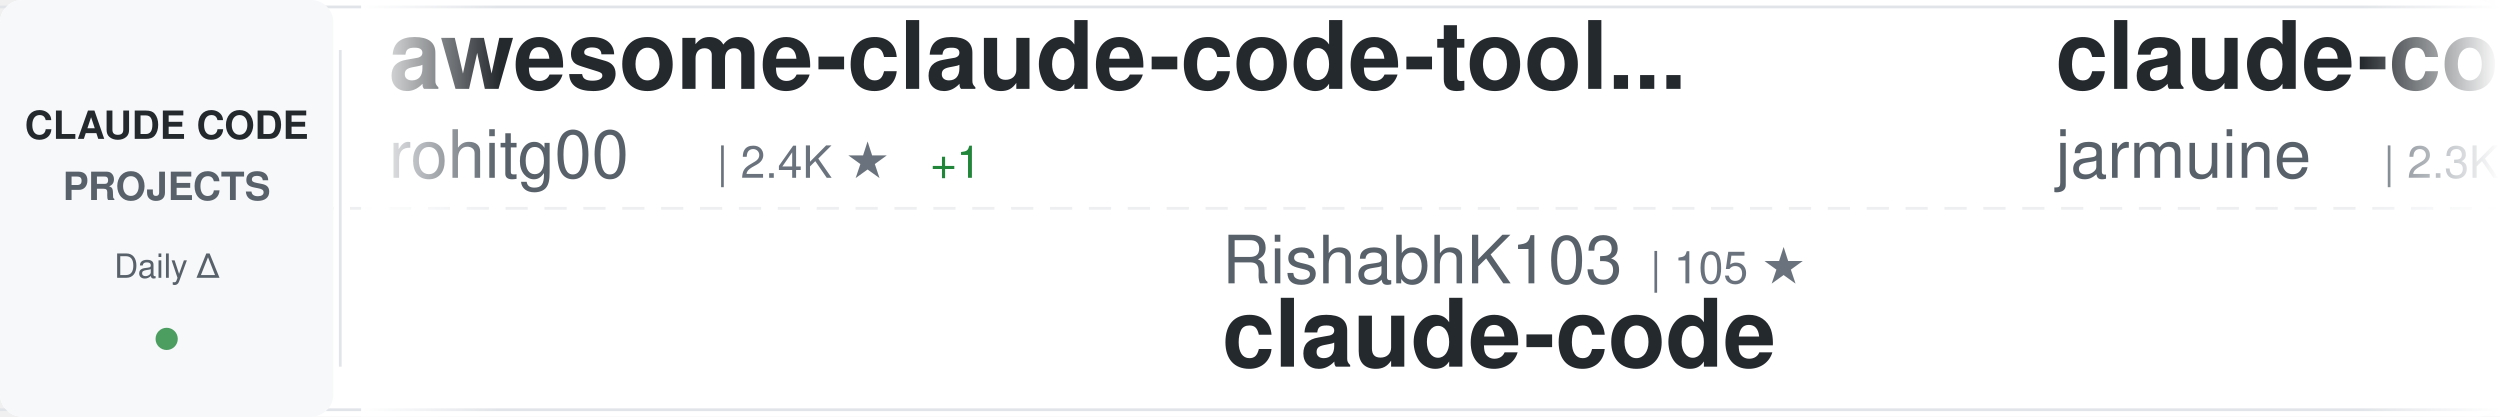
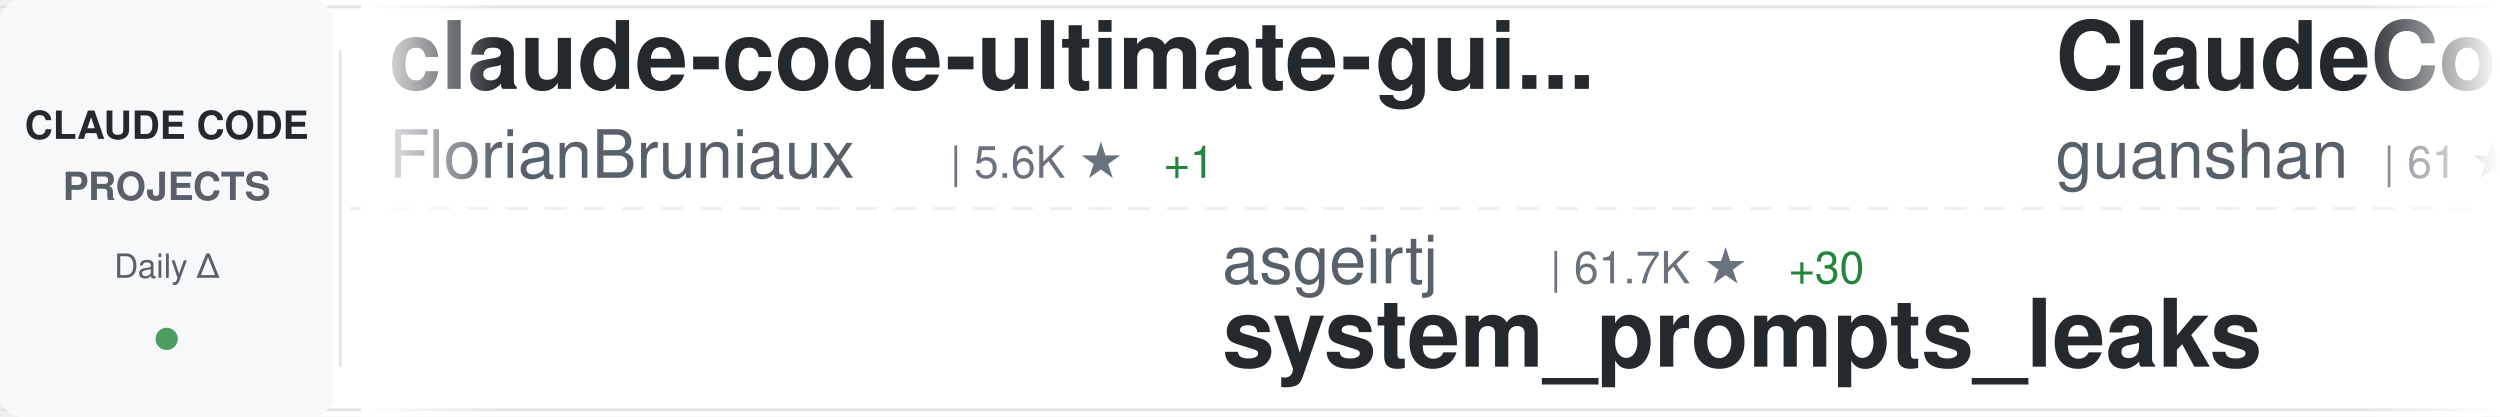
<svg xmlns="http://www.w3.org/2000/svg" width="900" height="150">
  <defs>
    <linearGradient id="awesomeLeftFade" x1="0%" y1="0%" x2="100%" y2="0%">
      <stop offset="0%" style="stop-color:#ffffff;stop-opacity:1" />
      <stop offset="100%" style="stop-color:#ffffff;stop-opacity:0" />
    </linearGradient>
    <linearGradient id="awesomeRightFade" x1="0%" y1="0%" x2="100%" y2="0%">
      <stop offset="0%" style="stop-color:#ffffff;stop-opacity:0" />
      <stop offset="100%" style="stop-color:#ffffff;stop-opacity:1" />
    </linearGradient>
  </defs>
  <rect width="900" height="150" fill="#ffffff" rx="8" />
  <rect x="0" y="2" width="900" height="1" fill="#e1e4e8" />
  <rect x="0" y="147" width="900" height="1" fill="#e1e4e8" />
  <line x1="0" y1="75" x2="900" y2="75" stroke="#e1e4e8" stroke-width="1" stroke-dasharray="8 6" opacity="0.6" />
  <rect x="0" y="0" width="120" height="150" fill="#f6f8fa" rx="8" />
  <text x="60" y="50" font-family="-apple-system, BlinkMacSystemFont, 'Segoe UI', Helvetica, Arial, sans-serif" font-size="14" font-weight="600" fill="#24292e" text-anchor="middle">CLAUDE CODE</text>
  <text x="60" y="72" font-family="-apple-system, BlinkMacSystemFont, 'Segoe UI', Helvetica, Arial, sans-serif" font-size="14" font-weight="600" fill="#586069" text-anchor="middle">PROJECTS</text>
  <text x="60" y="100" font-family="-apple-system, BlinkMacSystemFont, 'Segoe UI', Helvetica, Arial, sans-serif" font-size="12" font-weight="500" fill="#586069" text-anchor="middle">Daily Δ</text>
  <circle cx="60" cy="122" r="4" fill="#22863a" opacity="0.8" />
  <rect x="122" y="18" width="1" height="114" fill="#e1e4e8" />
  <clipPath id="awesomeTickerClip">
    <rect x="130" y="0" width="770" height="150" />
  </clipPath>
  <g clip-path="url(#awesomeTickerClip)">
    <g id="awesomeTickerItems">
      <animateTransform attributeName="transform" attributeType="XML" type="translate" from="0 0" to="-3000 0" dur="54s" repeatCount="indefinite" />
      <g transform="translate(0, 0)">
-         <text x="140" y="32" font-family="-apple-system, BlinkMacSystemFont, 'Segoe UI', Helvetica, Arial, sans-serif" font-size="34" font-weight="600" fill="#24292e">awesome-claude-code-tool...</text>
-         <text x="140" y="64" font-family="-apple-system, BlinkMacSystemFont, 'Segoe UI', Helvetica, Arial, sans-serif" font-size="24" font-weight="400" fill="#586069">rohitg00</text>
-         <text x="258" y="64" font-family="-apple-system, BlinkMacSystemFont, 'Segoe UI', Helvetica, Arial, sans-serif" font-size="16" font-weight="500" fill="#6a737d">| 2.4K ★</text>
-         <text x="335" y="64" font-family="-apple-system, BlinkMacSystemFont, 'Segoe UI', Helvetica, Arial, sans-serif" font-size="16" font-weight="500" fill="#22863a"> +1</text>
+         <text x="140" y="32" font-family="-apple-system, BlinkMacSystemFont, 'Segoe UI', Helvetica, Arial, sans-serif" font-size="34" font-weight="600" fill="#24292e">claude-code-ultimate-gui...</text>
+         <text x="140" y="64" font-family="-apple-system, BlinkMacSystemFont, 'Segoe UI', Helvetica, Arial, sans-serif" font-size="24" font-weight="400" fill="#586069">FlorianBruniaux</text>
+         <text x="342" y="64" font-family="-apple-system, BlinkMacSystemFont, 'Segoe UI', Helvetica, Arial, sans-serif" font-size="16" font-weight="500" fill="#6a737d">| 5.6K ★</text>
+         <text x="419" y="64" font-family="-apple-system, BlinkMacSystemFont, 'Segoe UI', Helvetica, Arial, sans-serif" font-size="16" font-weight="500" fill="#22863a"> +1</text>
      </g>
      <g transform="translate(300, 0)">
-         <text x="140" y="102" font-family="-apple-system, BlinkMacSystemFont, 'Segoe UI', Helvetica, Arial, sans-serif" font-size="24" font-weight="400" fill="#586069">RishabhK103</text>
-         <text x="294" y="102" font-family="-apple-system, BlinkMacSystemFont, 'Segoe UI', Helvetica, Arial, sans-serif" font-size="16" font-weight="500" fill="#6a737d">| 105 ★</text>
+         <text x="140" y="102" font-family="-apple-system, BlinkMacSystemFont, 'Segoe UI', Helvetica, Arial, sans-serif" font-size="24" font-weight="400" fill="#586069">asgeirtj</text>
+         <text x="258" y="102" font-family="-apple-system, BlinkMacSystemFont, 'Segoe UI', Helvetica, Arial, sans-serif" font-size="16" font-weight="500" fill="#6a737d">| 61.7K ★</text>
+         <text x="344" y="102" font-family="-apple-system, BlinkMacSystemFont, 'Segoe UI', Helvetica, Arial, sans-serif" font-size="16" font-weight="500" fill="#22863a"> +30</text>
+         <text x="140" y="132" font-family="-apple-system, BlinkMacSystemFont, 'Segoe UI', Helvetica, Arial, sans-serif" font-size="34" font-weight="600" fill="#24292e">system_prompts_leaks</text>
+       </g>
+       <g transform="translate(600, 0)">
+         <text x="140" y="32" font-family="-apple-system, BlinkMacSystemFont, 'Segoe UI', Helvetica, Arial, sans-serif" font-size="34" font-weight="600" fill="#24292e">ClaudeCode</text>
+         <text x="140" y="64" font-family="-apple-system, BlinkMacSystemFont, 'Segoe UI', Helvetica, Arial, sans-serif" font-size="24" font-weight="400" fill="#586069">guanshan</text>
+         <text x="258" y="64" font-family="-apple-system, BlinkMacSystemFont, 'Segoe UI', Helvetica, Arial, sans-serif" font-size="16" font-weight="500" fill="#6a737d">| 61 ★</text>
+       </g>
+       <g transform="translate(900, 0)">
+         <text x="140" y="102" font-family="-apple-system, BlinkMacSystemFont, 'Segoe UI', Helvetica, Arial, sans-serif" font-size="24" font-weight="400" fill="#586069">Tinkeringg-Lab</text>
+         <text x="330" y="102" font-family="-apple-system, BlinkMacSystemFont, 'Segoe UI', Helvetica, Arial, sans-serif" font-size="16" font-weight="500" fill="#6a737d">| 211 ★</text>
        <text x="140" y="132" font-family="-apple-system, BlinkMacSystemFont, 'Segoe UI', Helvetica, Arial, sans-serif" font-size="34" font-weight="600" fill="#24292e">claude-code</text>
      </g>
-       <g transform="translate(600, 0)">
-         <text x="140" y="32" font-family="-apple-system, BlinkMacSystemFont, 'Segoe UI', Helvetica, Arial, sans-serif" font-size="34" font-weight="600" fill="#24292e">claude-code</text>
-         <text x="140" y="64" font-family="-apple-system, BlinkMacSystemFont, 'Segoe UI', Helvetica, Arial, sans-serif" font-size="24" font-weight="400" fill="#586069">jarmuine</text>
-         <text x="258" y="64" font-family="-apple-system, BlinkMacSystemFont, 'Segoe UI', Helvetica, Arial, sans-serif" font-size="16" font-weight="500" fill="#6a737d">| 2.3K ★</text>
-         <text x="335" y="64" font-family="-apple-system, BlinkMacSystemFont, 'Segoe UI', Helvetica, Arial, sans-serif" font-size="16" font-weight="500" fill="#cb2431"> -1</text>
-       </g>
-       <g transform="translate(900, 0)">
-         <text x="140" y="102" font-family="-apple-system, BlinkMacSystemFont, 'Segoe UI', Helvetica, Arial, sans-serif" font-size="24" font-weight="400" fill="#586069">shareAI-lab</text>
-         <text x="294" y="102" font-family="-apple-system, BlinkMacSystemFont, 'Segoe UI', Helvetica, Arial, sans-serif" font-size="16" font-weight="500" fill="#6a737d">| 72.9K ★</text>
-         <text x="380" y="102" font-family="-apple-system, BlinkMacSystemFont, 'Segoe UI', Helvetica, Arial, sans-serif" font-size="16" font-weight="500" fill="#22863a"> +8</text>
-         <text x="140" y="132" font-family="-apple-system, BlinkMacSystemFont, 'Segoe UI', Helvetica, Arial, sans-serif" font-size="34" font-weight="600" fill="#24292e">learn-claude-code</text>
-       </g>
      <g transform="translate(1200, 0)">
-         <text x="140" y="32" font-family="-apple-system, BlinkMacSystemFont, 'Segoe UI', Helvetica, Arial, sans-serif" font-size="34" font-weight="600" fill="#24292e">claude-code-webui</text>
-         <text x="140" y="64" font-family="-apple-system, BlinkMacSystemFont, 'Segoe UI', Helvetica, Arial, sans-serif" font-size="24" font-weight="400" fill="#586069">sugyan</text>
-         <text x="234" y="64" font-family="-apple-system, BlinkMacSystemFont, 'Segoe UI', Helvetica, Arial, sans-serif" font-size="16" font-weight="500" fill="#6a737d">| 1.1K ★</text>
+         <text x="140" y="32" font-family="-apple-system, BlinkMacSystemFont, 'Segoe UI', Helvetica, Arial, sans-serif" font-size="34" font-weight="600" fill="#24292e">claude-code-prompts</text>
+         <text x="140" y="64" font-family="-apple-system, BlinkMacSystemFont, 'Segoe UI', Helvetica, Arial, sans-serif" font-size="24" font-weight="400" fill="#586069">repowise-dev</text>
+         <text x="306" y="64" font-family="-apple-system, BlinkMacSystemFont, 'Segoe UI', Helvetica, Arial, sans-serif" font-size="16" font-weight="500" fill="#6a737d">| 1.2K ★</text>
+         <text x="383" y="64" font-family="-apple-system, BlinkMacSystemFont, 'Segoe UI', Helvetica, Arial, sans-serif" font-size="16" font-weight="500" fill="#22863a"> +1</text>
      </g>
      <g transform="translate(1500, 0)">
-         <text x="140" y="102" font-family="-apple-system, BlinkMacSystemFont, 'Segoe UI', Helvetica, Arial, sans-serif" font-size="24" font-weight="400" fill="#586069">Windy3f3f3f3f</text>
-         <text x="318" y="102" font-family="-apple-system, BlinkMacSystemFont, 'Segoe UI', Helvetica, Arial, sans-serif" font-size="16" font-weight="500" fill="#6a737d">| 2.5K ★</text>
-         <text x="140" y="132" font-family="-apple-system, BlinkMacSystemFont, 'Segoe UI', Helvetica, Arial, sans-serif" font-size="34" font-weight="600" fill="#24292e">claude-code-from-scratch</text>
+         <text x="140" y="102" font-family="-apple-system, BlinkMacSystemFont, 'Segoe UI', Helvetica, Arial, sans-serif" font-size="24" font-weight="400" fill="#586069">centminmod</text>
+         <text x="282" y="102" font-family="-apple-system, BlinkMacSystemFont, 'Segoe UI', Helvetica, Arial, sans-serif" font-size="16" font-weight="500" fill="#6a737d">| 2.5K ★</text>
+         <text x="140" y="132" font-family="-apple-system, BlinkMacSystemFont, 'Segoe UI', Helvetica, Arial, sans-serif" font-size="34" font-weight="600" fill="#24292e">my-claude-code-setup</text>
      </g>
      <g transform="translate(1800, 0)">
-         <text x="140" y="32" font-family="-apple-system, BlinkMacSystemFont, 'Segoe UI', Helvetica, Arial, sans-serif" font-size="34" font-weight="600" fill="#24292e">claude-code-my-workflow</text>
-         <text x="140" y="64" font-family="-apple-system, BlinkMacSystemFont, 'Segoe UI', Helvetica, Arial, sans-serif" font-size="24" font-weight="400" fill="#586069">pedrohcgs</text>
-         <text x="270" y="64" font-family="-apple-system, BlinkMacSystemFont, 'Segoe UI', Helvetica, Arial, sans-serif" font-size="16" font-weight="500" fill="#6a737d">| 1.4K ★</text>
-         <text x="347" y="64" font-family="-apple-system, BlinkMacSystemFont, 'Segoe UI', Helvetica, Arial, sans-serif" font-size="16" font-weight="500" fill="#cb2431"> -1</text>
+         <text x="140" y="32" font-family="-apple-system, BlinkMacSystemFont, 'Segoe UI', Helvetica, Arial, sans-serif" font-size="34" font-weight="600" fill="#24292e">claude-code-hub</text>
+         <text x="140" y="64" font-family="-apple-system, BlinkMacSystemFont, 'Segoe UI', Helvetica, Arial, sans-serif" font-size="24" font-weight="400" fill="#586069">ding113</text>
+         <text x="246" y="64" font-family="-apple-system, BlinkMacSystemFont, 'Segoe UI', Helvetica, Arial, sans-serif" font-size="16" font-weight="500" fill="#6a737d">| 3.3K ★</text>
      </g>
      <g transform="translate(2100, 0)">
-         <text x="140" y="102" font-family="-apple-system, BlinkMacSystemFont, 'Segoe UI', Helvetica, Arial, sans-serif" font-size="24" font-weight="400" fill="#586069">ding113</text>
-         <text x="246" y="102" font-family="-apple-system, BlinkMacSystemFont, 'Segoe UI', Helvetica, Arial, sans-serif" font-size="16" font-weight="500" fill="#6a737d">| 3.3K ★</text>
-         <text x="140" y="132" font-family="-apple-system, BlinkMacSystemFont, 'Segoe UI', Helvetica, Arial, sans-serif" font-size="34" font-weight="600" fill="#24292e">claude-code-hub</text>
+         <text x="140" y="102" font-family="-apple-system, BlinkMacSystemFont, 'Segoe UI', Helvetica, Arial, sans-serif" font-size="24" font-weight="400" fill="#586069">Windy3f3f3f3f</text>
+         <text x="318" y="102" font-family="-apple-system, BlinkMacSystemFont, 'Segoe UI', Helvetica, Arial, sans-serif" font-size="16" font-weight="500" fill="#6a737d">| 3.3K ★</text>
+         <text x="395" y="102" font-family="-apple-system, BlinkMacSystemFont, 'Segoe UI', Helvetica, Arial, sans-serif" font-size="16" font-weight="500" fill="#22863a"> +1</text>
+         <text x="140" y="132" font-family="-apple-system, BlinkMacSystemFont, 'Segoe UI', Helvetica, Arial, sans-serif" font-size="34" font-weight="600" fill="#24292e">how-claude-code-works</text>
      </g>
      <g transform="translate(2400, 0)">
-         <text x="140" y="32" font-family="-apple-system, BlinkMacSystemFont, 'Segoe UI', Helvetica, Arial, sans-serif" font-size="34" font-weight="600" fill="#24292e">claude-code-system-promp...</text>
-         <text x="140" y="64" font-family="-apple-system, BlinkMacSystemFont, 'Segoe UI', Helvetica, Arial, sans-serif" font-size="24" font-weight="400" fill="#586069">Piebald-AI</text>
-         <text x="282" y="64" font-family="-apple-system, BlinkMacSystemFont, 'Segoe UI', Helvetica, Arial, sans-serif" font-size="16" font-weight="500" fill="#6a737d">| 12.1K ★</text>
-         <text x="368" y="64" font-family="-apple-system, BlinkMacSystemFont, 'Segoe UI', Helvetica, Arial, sans-serif" font-size="16" font-weight="500" fill="#22863a"> +2</text>
+         <text x="140" y="32" font-family="-apple-system, BlinkMacSystemFont, 'Segoe UI', Helvetica, Arial, sans-serif" font-size="34" font-weight="600" fill="#24292e">claude-code-video-toolki...</text>
+         <text x="140" y="64" font-family="-apple-system, BlinkMacSystemFont, 'Segoe UI', Helvetica, Arial, sans-serif" font-size="24" font-weight="400" fill="#586069">digitalsamba</text>
+         <text x="306" y="64" font-family="-apple-system, BlinkMacSystemFont, 'Segoe UI', Helvetica, Arial, sans-serif" font-size="16" font-weight="500" fill="#6a737d">| 1.9K ★</text>
+         <text x="383" y="64" font-family="-apple-system, BlinkMacSystemFont, 'Segoe UI', Helvetica, Arial, sans-serif" font-size="16" font-weight="500" fill="#22863a"> +1</text>
      </g>
      <g transform="translate(2700, 0)">
-         <text x="140" y="102" font-family="-apple-system, BlinkMacSystemFont, 'Segoe UI', Helvetica, Arial, sans-serif" font-size="24" font-weight="400" fill="#586069">https-deeplearning-ai</text>
-         <text x="414" y="102" font-family="-apple-system, BlinkMacSystemFont, 'Segoe UI', Helvetica, Arial, sans-serif" font-size="16" font-weight="500" fill="#6a737d">| 537 ★</text>
-         <text x="140" y="132" font-family="-apple-system, BlinkMacSystemFont, 'Segoe UI', Helvetica, Arial, sans-serif" font-size="34" font-weight="600" fill="#24292e">sc-claude-code-files</text>
+         <text x="140" y="102" font-family="-apple-system, BlinkMacSystemFont, 'Segoe UI', Helvetica, Arial, sans-serif" font-size="24" font-weight="400" fill="#586069">ghuntley</text>
+         <text x="258" y="102" font-family="-apple-system, BlinkMacSystemFont, 'Segoe UI', Helvetica, Arial, sans-serif" font-size="16" font-weight="500" fill="#6a737d">| 987 ★</text>
+         <text x="140" y="132" font-family="-apple-system, BlinkMacSystemFont, 'Segoe UI', Helvetica, Arial, sans-serif" font-size="34" font-weight="600" fill="#24292e">claude-code-source-code-...</text>
      </g>
      <g transform="translate(3000, 0)">
-         <text x="140" y="32" font-family="-apple-system, BlinkMacSystemFont, 'Segoe UI', Helvetica, Arial, sans-serif" font-size="34" font-weight="600" fill="#24292e">awesome-claude-code-tool...</text>
-         <text x="140" y="64" font-family="-apple-system, BlinkMacSystemFont, 'Segoe UI', Helvetica, Arial, sans-serif" font-size="24" font-weight="400" fill="#586069">rohitg00</text>
-         <text x="258" y="64" font-family="-apple-system, BlinkMacSystemFont, 'Segoe UI', Helvetica, Arial, sans-serif" font-size="16" font-weight="500" fill="#6a737d">| 2.4K ★</text>
-         <text x="335" y="64" font-family="-apple-system, BlinkMacSystemFont, 'Segoe UI', Helvetica, Arial, sans-serif" font-size="16" font-weight="500" fill="#22863a"> +1</text>
+         <text x="140" y="32" font-family="-apple-system, BlinkMacSystemFont, 'Segoe UI', Helvetica, Arial, sans-serif" font-size="34" font-weight="600" fill="#24292e">claude-code-ultimate-gui...</text>
+         <text x="140" y="64" font-family="-apple-system, BlinkMacSystemFont, 'Segoe UI', Helvetica, Arial, sans-serif" font-size="24" font-weight="400" fill="#586069">FlorianBruniaux</text>
+         <text x="342" y="64" font-family="-apple-system, BlinkMacSystemFont, 'Segoe UI', Helvetica, Arial, sans-serif" font-size="16" font-weight="500" fill="#6a737d">| 5.6K ★</text>
+         <text x="419" y="64" font-family="-apple-system, BlinkMacSystemFont, 'Segoe UI', Helvetica, Arial, sans-serif" font-size="16" font-weight="500" fill="#22863a"> +1</text>
      </g>
      <g transform="translate(3300, 0)">
-         <text x="140" y="102" font-family="-apple-system, BlinkMacSystemFont, 'Segoe UI', Helvetica, Arial, sans-serif" font-size="24" font-weight="400" fill="#586069">RishabhK103</text>
-         <text x="294" y="102" font-family="-apple-system, BlinkMacSystemFont, 'Segoe UI', Helvetica, Arial, sans-serif" font-size="16" font-weight="500" fill="#6a737d">| 105 ★</text>
-         <text x="140" y="132" font-family="-apple-system, BlinkMacSystemFont, 'Segoe UI', Helvetica, Arial, sans-serif" font-size="34" font-weight="600" fill="#24292e">claude-code</text>
+         <text x="140" y="102" font-family="-apple-system, BlinkMacSystemFont, 'Segoe UI', Helvetica, Arial, sans-serif" font-size="24" font-weight="400" fill="#586069">asgeirtj</text>
+         <text x="258" y="102" font-family="-apple-system, BlinkMacSystemFont, 'Segoe UI', Helvetica, Arial, sans-serif" font-size="16" font-weight="500" fill="#6a737d">| 61.7K ★</text>
+         <text x="344" y="102" font-family="-apple-system, BlinkMacSystemFont, 'Segoe UI', Helvetica, Arial, sans-serif" font-size="16" font-weight="500" fill="#22863a"> +30</text>
+         <text x="140" y="132" font-family="-apple-system, BlinkMacSystemFont, 'Segoe UI', Helvetica, Arial, sans-serif" font-size="34" font-weight="600" fill="#24292e">system_prompts_leaks</text>
      </g>
      <g transform="translate(3600, 0)">
-         <text x="140" y="32" font-family="-apple-system, BlinkMacSystemFont, 'Segoe UI', Helvetica, Arial, sans-serif" font-size="34" font-weight="600" fill="#24292e">claude-code</text>
-         <text x="140" y="64" font-family="-apple-system, BlinkMacSystemFont, 'Segoe UI', Helvetica, Arial, sans-serif" font-size="24" font-weight="400" fill="#586069">jarmuine</text>
-         <text x="258" y="64" font-family="-apple-system, BlinkMacSystemFont, 'Segoe UI', Helvetica, Arial, sans-serif" font-size="16" font-weight="500" fill="#6a737d">| 2.3K ★</text>
-         <text x="335" y="64" font-family="-apple-system, BlinkMacSystemFont, 'Segoe UI', Helvetica, Arial, sans-serif" font-size="16" font-weight="500" fill="#cb2431"> -1</text>
+         <text x="140" y="32" font-family="-apple-system, BlinkMacSystemFont, 'Segoe UI', Helvetica, Arial, sans-serif" font-size="34" font-weight="600" fill="#24292e">ClaudeCode</text>
+         <text x="140" y="64" font-family="-apple-system, BlinkMacSystemFont, 'Segoe UI', Helvetica, Arial, sans-serif" font-size="24" font-weight="400" fill="#586069">guanshan</text>
+         <text x="258" y="64" font-family="-apple-system, BlinkMacSystemFont, 'Segoe UI', Helvetica, Arial, sans-serif" font-size="16" font-weight="500" fill="#6a737d">| 61 ★</text>
      </g>
      <g transform="translate(3900, 0)">
-         <text x="140" y="102" font-family="-apple-system, BlinkMacSystemFont, 'Segoe UI', Helvetica, Arial, sans-serif" font-size="24" font-weight="400" fill="#586069">shareAI-lab</text>
-         <text x="294" y="102" font-family="-apple-system, BlinkMacSystemFont, 'Segoe UI', Helvetica, Arial, sans-serif" font-size="16" font-weight="500" fill="#6a737d">| 72.9K ★</text>
-         <text x="380" y="102" font-family="-apple-system, BlinkMacSystemFont, 'Segoe UI', Helvetica, Arial, sans-serif" font-size="16" font-weight="500" fill="#22863a"> +8</text>
-         <text x="140" y="132" font-family="-apple-system, BlinkMacSystemFont, 'Segoe UI', Helvetica, Arial, sans-serif" font-size="34" font-weight="600" fill="#24292e">learn-claude-code</text>
+         <text x="140" y="102" font-family="-apple-system, BlinkMacSystemFont, 'Segoe UI', Helvetica, Arial, sans-serif" font-size="24" font-weight="400" fill="#586069">Tinkeringg-Lab</text>
+         <text x="330" y="102" font-family="-apple-system, BlinkMacSystemFont, 'Segoe UI', Helvetica, Arial, sans-serif" font-size="16" font-weight="500" fill="#6a737d">| 211 ★</text>
+         <text x="140" y="132" font-family="-apple-system, BlinkMacSystemFont, 'Segoe UI', Helvetica, Arial, sans-serif" font-size="34" font-weight="600" fill="#24292e">claude-code</text>
      </g>
    </g>
  </g>
  <rect x="130" y="0" width="50" height="150" fill="url(#awesomeLeftFade)" />
  <rect x="850" y="0" width="50" height="150" fill="url(#awesomeRightFade)" />
</svg>
